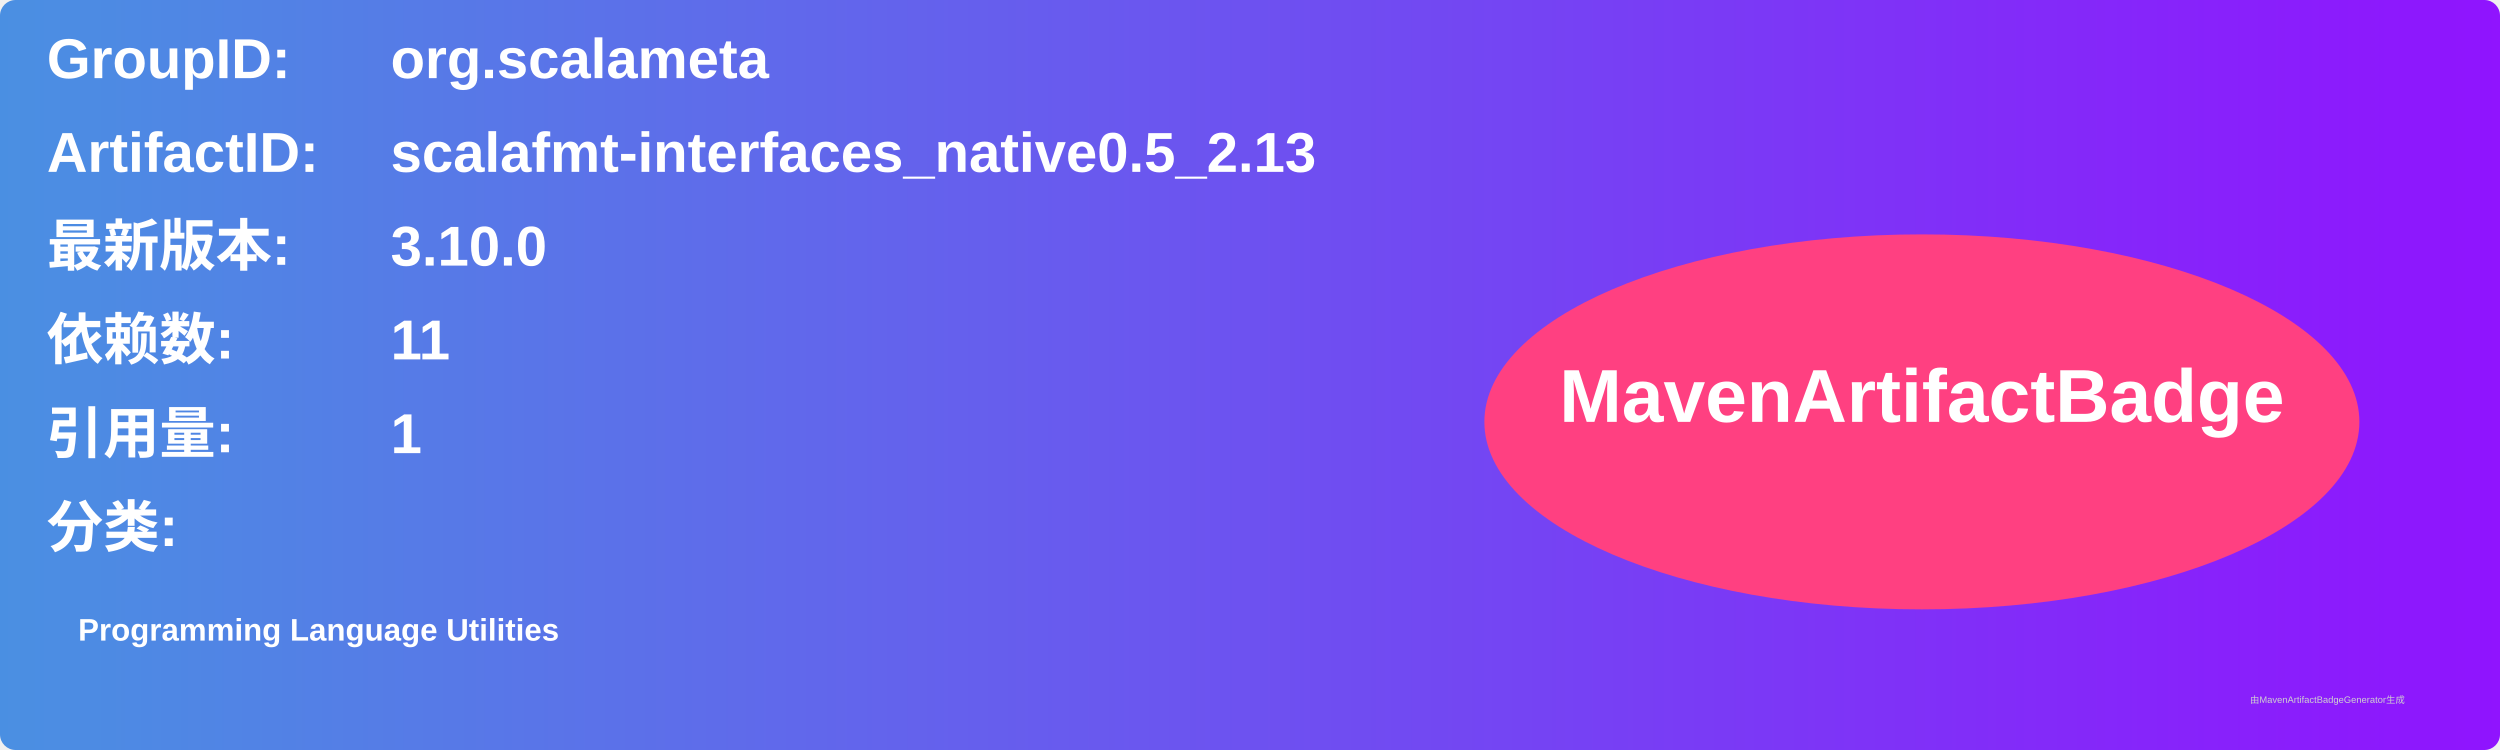
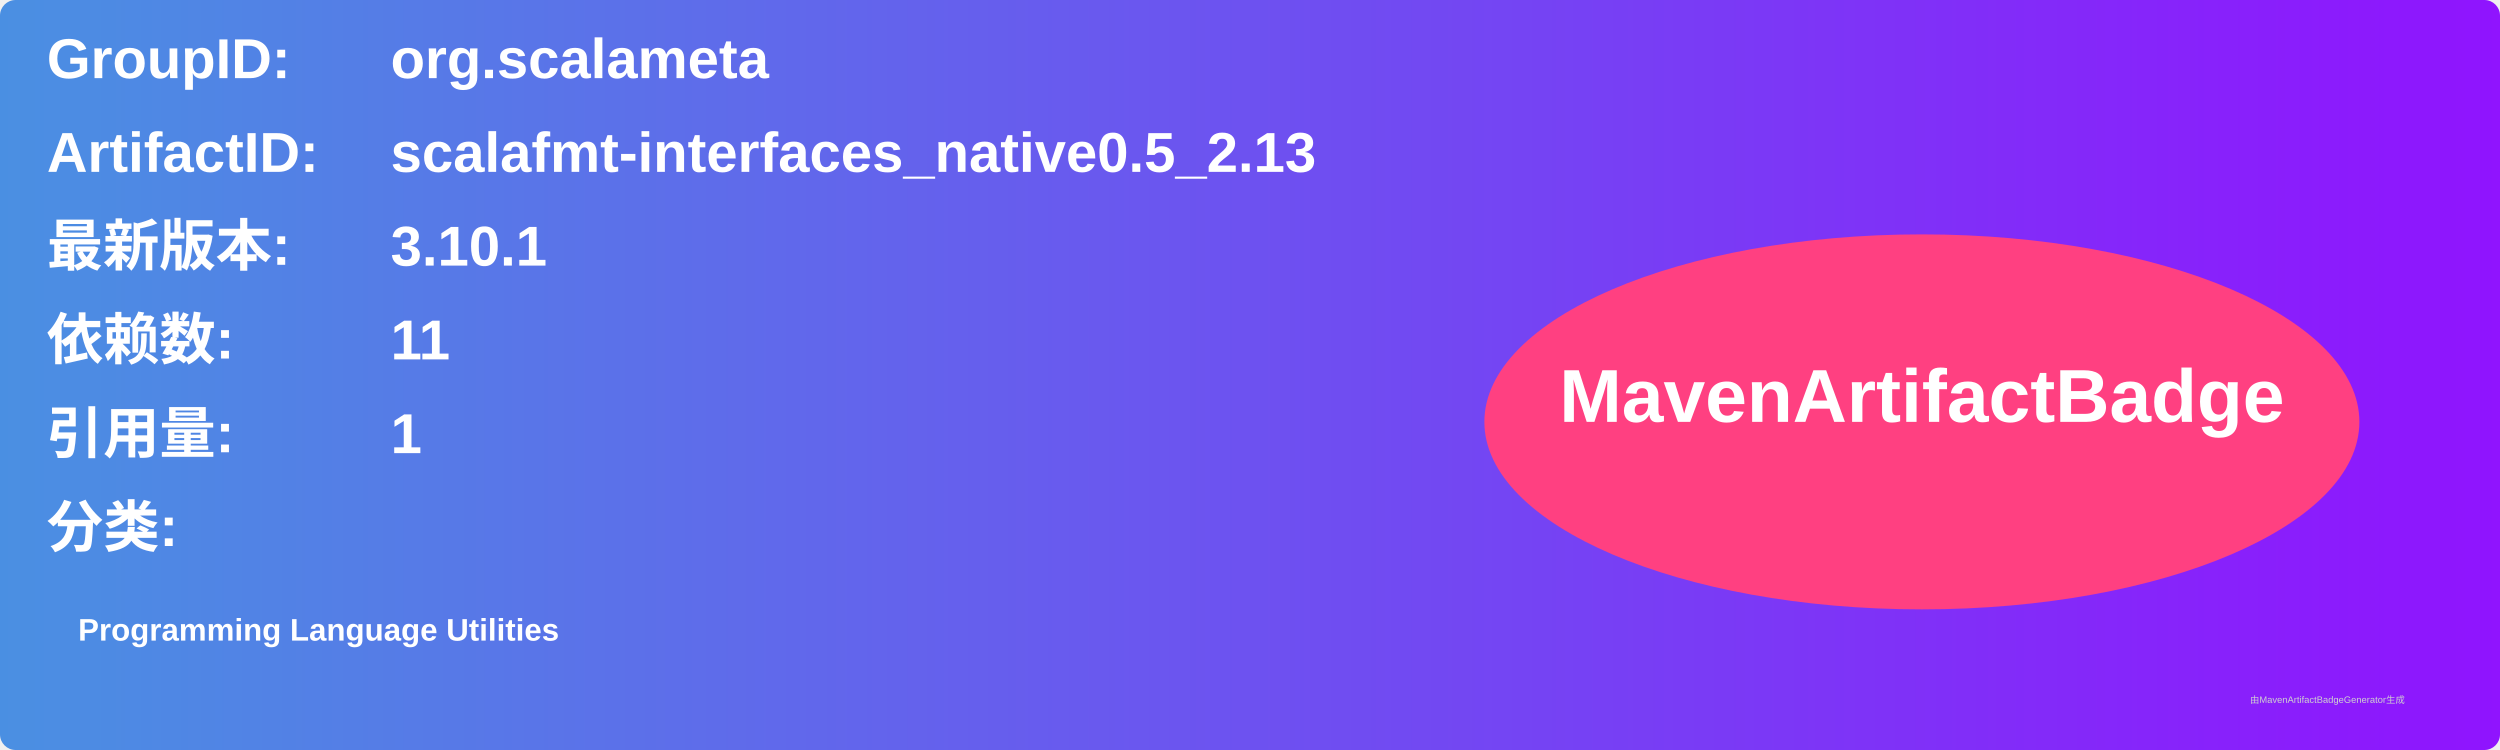
<svg xmlns="http://www.w3.org/2000/svg" width="800" height="240" viewBox="0 0 800 240">
  <linearGradient id="grad" x1="0%" y1="0%" x2="100%" y2="0%">
    <stop offset="0%" stop-color="#4a90e2" />
    <stop offset="100%" stop-color="#9013fe" />
  </linearGradient>
  <rect width="100%" height="100%" rx="5" ry="5" fill="url(#grad)" />
  <g transform="translate(15, 15)">
    <text x="0" y="10" font-family="Arial" font-size="18" fill="white" font-weight="bold" width="260">GroupID:</text>
    <text x="110" y="10" font-family="Arial" font-size="18" fill="white" font-weight="bold" width="460">org.scalameta</text>
    <text x="0" y="40" font-family="Arial" font-size="18" fill="white" font-weight="bold" width="260">ArtifactID:</text>
    <text x="110" y="40" font-family="Arial" font-size="18" fill="white" font-weight="bold" width="460">scalafmt-interfaces_native0.5_2.13</text>
    <text x="0" y="70" font-family="Arial" font-size="18" fill="white" font-weight="bold">最新版本:</text>
    <text x="110" y="70" font-family="Arial" font-size="18" fill="white" font-weight="bold">
-       <tspan font-weight="bold">3.10.0</tspan>
+       <tspan font-weight="bold">3.10.1</tspan>
    </text>
    <text x="0" y="100" font-family="Arial" font-size="18" fill="white" font-weight="bold">依赖数: </text>
    <text x="110" y="100" font-family="Arial" font-size="18" fill="white">
      <tspan font-weight="bold">11</tspan>
    </text>
    <text x="0" y="130" font-family="Arial" font-size="18" fill="white" font-weight="bold">引用量: </text>
    <text x="110" y="130" font-family="Arial" font-size="18" fill="white">
      <tspan font-weight="bold">1</tspan>
    </text>
    <text x="0" y="160" font-family="Arial" font-size="18" fill="white" font-weight="bold">分类:</text>
    <text x="10" y="190" font-family="Arial" font-size="10" fill="white">
      <tspan font-weight="bold">Programming Language Utilities</tspan>
    </text>
    <ellipse cx="600" cy="120" rx="140" ry="60" fill="#ff4081" />
    <text x="600" y="120" text-anchor="middle" font-family="Arial" font-size="24" fill="white" font-weight="bold">MavenArtifactBadge</text>
  </g>
  <text x="720" y="225" font-family="Arial" font-size="3" fill="#d0d0d0">由MavenArtifactBadgeGenerator生成</text>
</svg>
